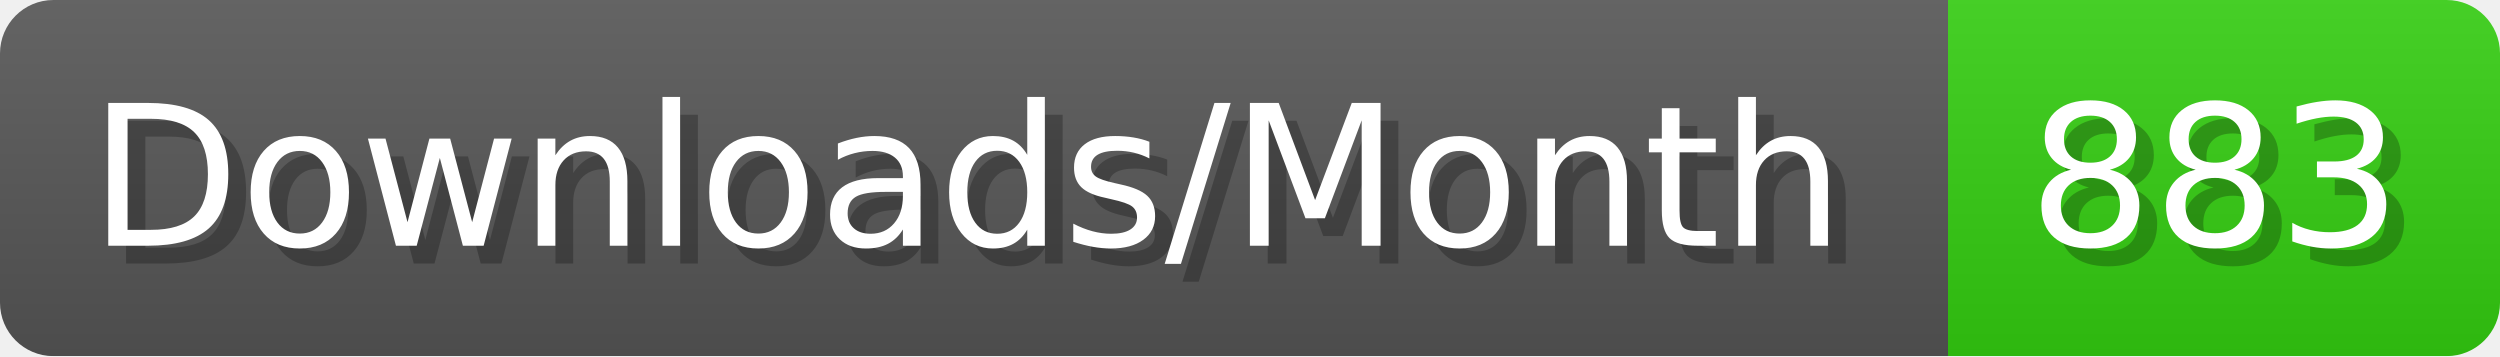
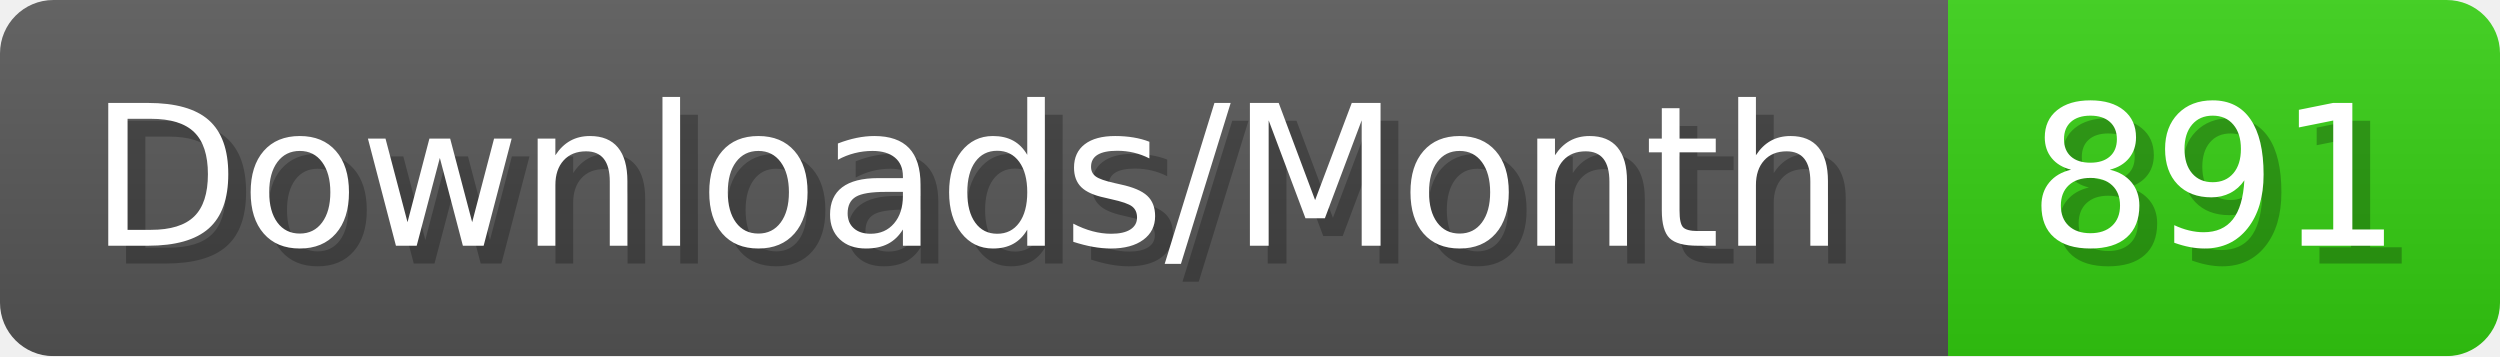
- <svg xmlns="http://www.w3.org/2000/svg" width="140.4" height="20" viewBox="0 0 1404 200" role="img" aria-label="Downloads/Month: 883">
+ <svg xmlns="http://www.w3.org/2000/svg" width="140.4" height="20" viewBox="0 0 1404 200" role="img" aria-label="Downloads/Month: 891">
  <linearGradient id="YlXUI" x2="0" y2="100%">
    <stop offset="0" stop-opacity=".1" stop-color="#EEE" />
    <stop offset="1" stop-opacity=".1" />
  </linearGradient>
  <mask id="JHhop">
    <rect width="1404" height="200" rx="30" fill="#FFF" />
  </mask>
  <g mask="url(#JHhop)">
    <rect width="1094" height="200" fill="#555" />
    <rect width="310" height="200" fill="#3C1" x="1094" />
    <rect width="1404" height="200" fill="url(#YlXUI)" />
  </g>
  <g aria-hidden="true" fill="#fff" text-anchor="start" font-family="Verdana,DejaVu Sans,sans-serif" font-size="110">
    <text x="60" y="148" textLength="994" fill="#000" opacity="0.25">Downloads/Month</text>
    <text x="50" y="138" textLength="994">Downloads/Month</text>
-     <text x="1149" y="148" textLength="210" fill="#000" opacity="0.25">883</text>
-     <text x="1139" y="138" textLength="210">883</text>
+     <text x="1149" y="148" textLength="210" fill="#000" opacity="0.25">891</text>
+     <text x="1139" y="138" textLength="210">891</text>
  </g>
</svg>
